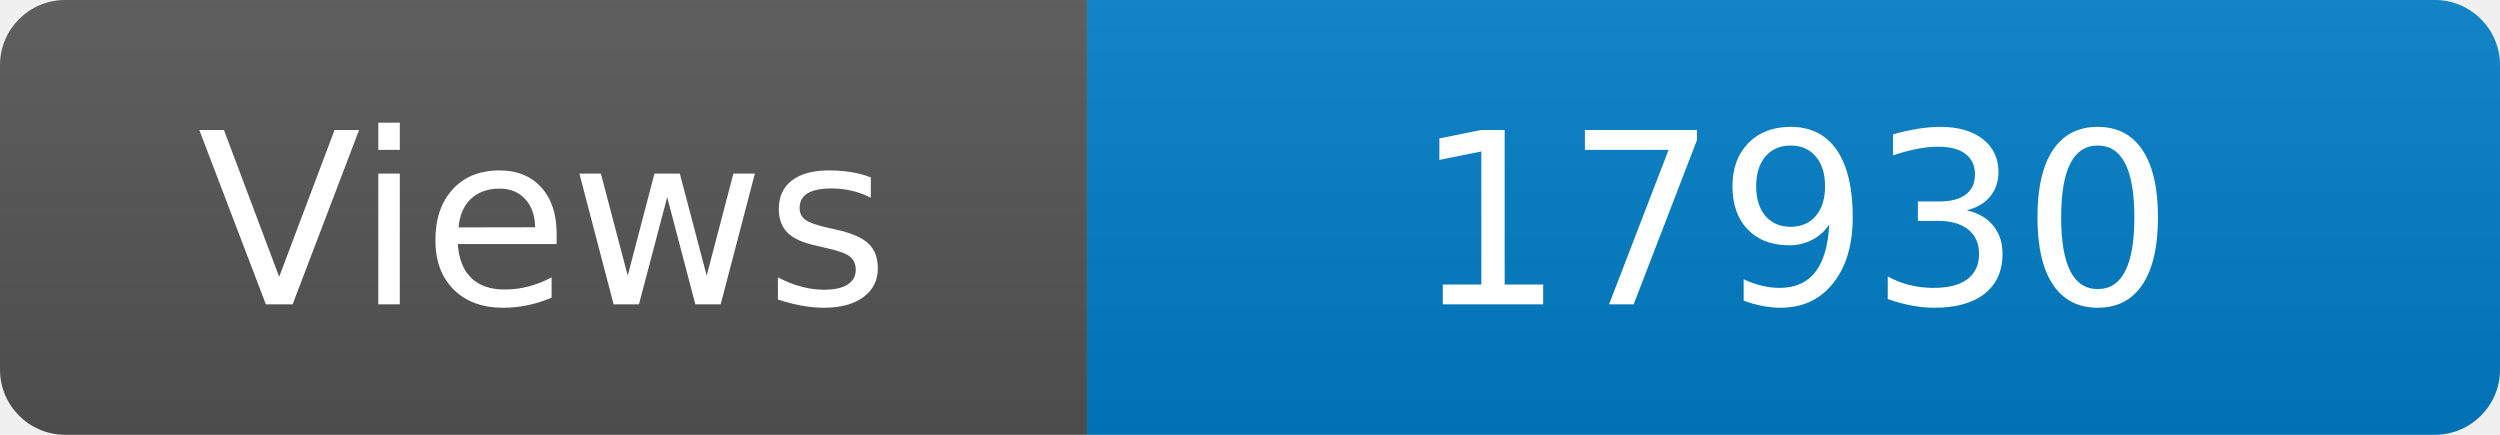
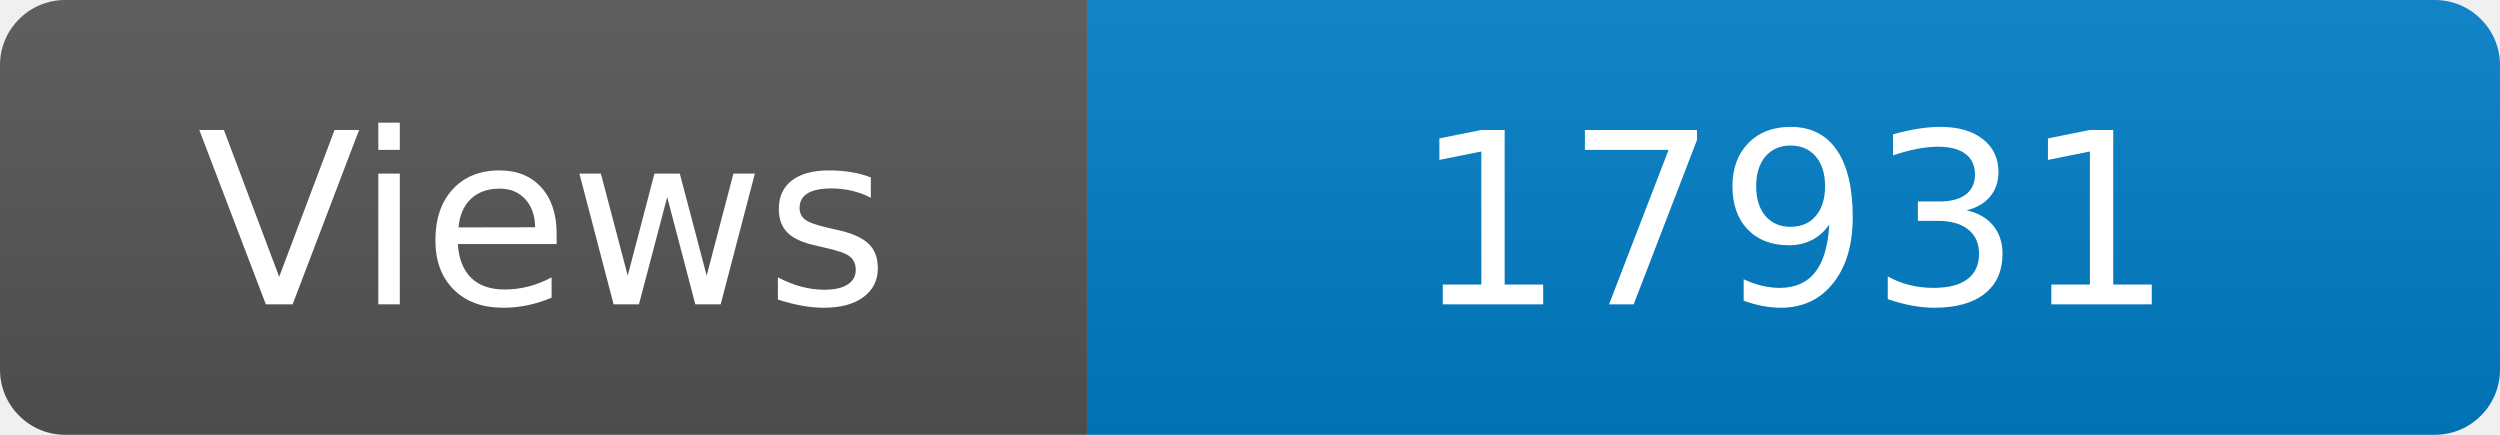
<svg xmlns="http://www.w3.org/2000/svg" width="115" height="20" role="img" aria-label="Maintained?: yes">
  <linearGradient id="s" x2="0" y2="100%">
    <stop offset="0" stop-color="#bbb" stop-opacity=".1" />
    <stop offset="1" stop-opacity=".1" />
  </linearGradient>
  <clipPath id="r">
    <rect width="115" height="20" rx="3" fill="#fff" />
  </clipPath>
  <g clip-path="url(#r)">
    <rect width="50" height="20" fill="#555" />
    <rect x="50" width="160" height="20" fill="#007ec6" />
    <rect width="115" height="20" fill="url(#s)" />
  </g>
  <g fill="#fff" text-anchor="middle" font-family="Verdana,Geneva,DejaVu Sans,sans-serif" font-size="110">
    <text x="250" y="140" transform="scale(.1)" fill="#fff">Views</text>
-     <text x="825" y="140" transform="scale(.1)" fill="#fff">17930</text>
+     <text x="825" y="140" transform="scale(.1)" fill="#fff">17931</text>
  </g>
</svg>
